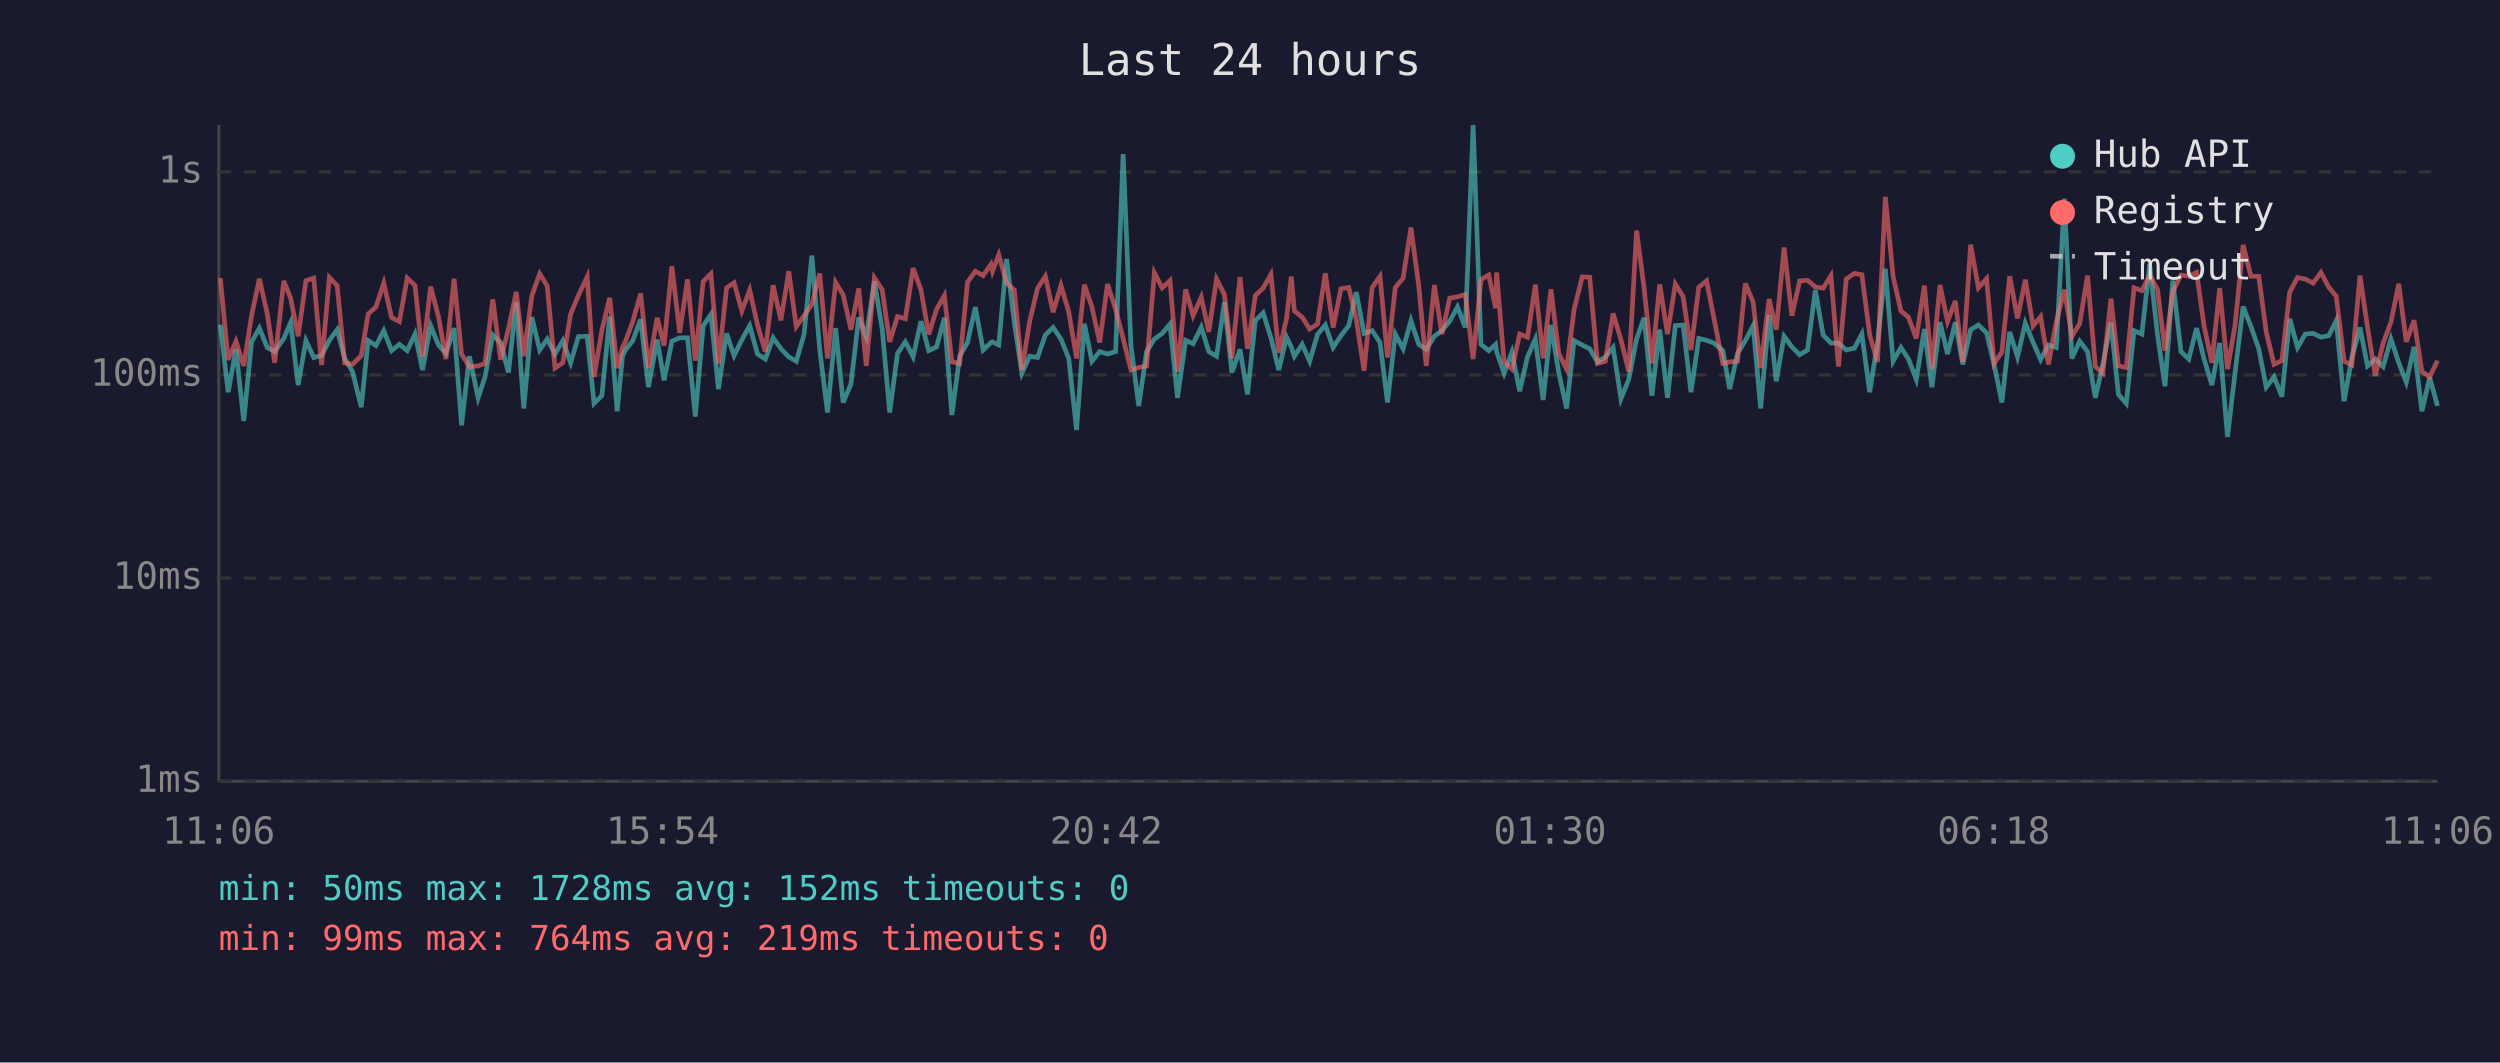
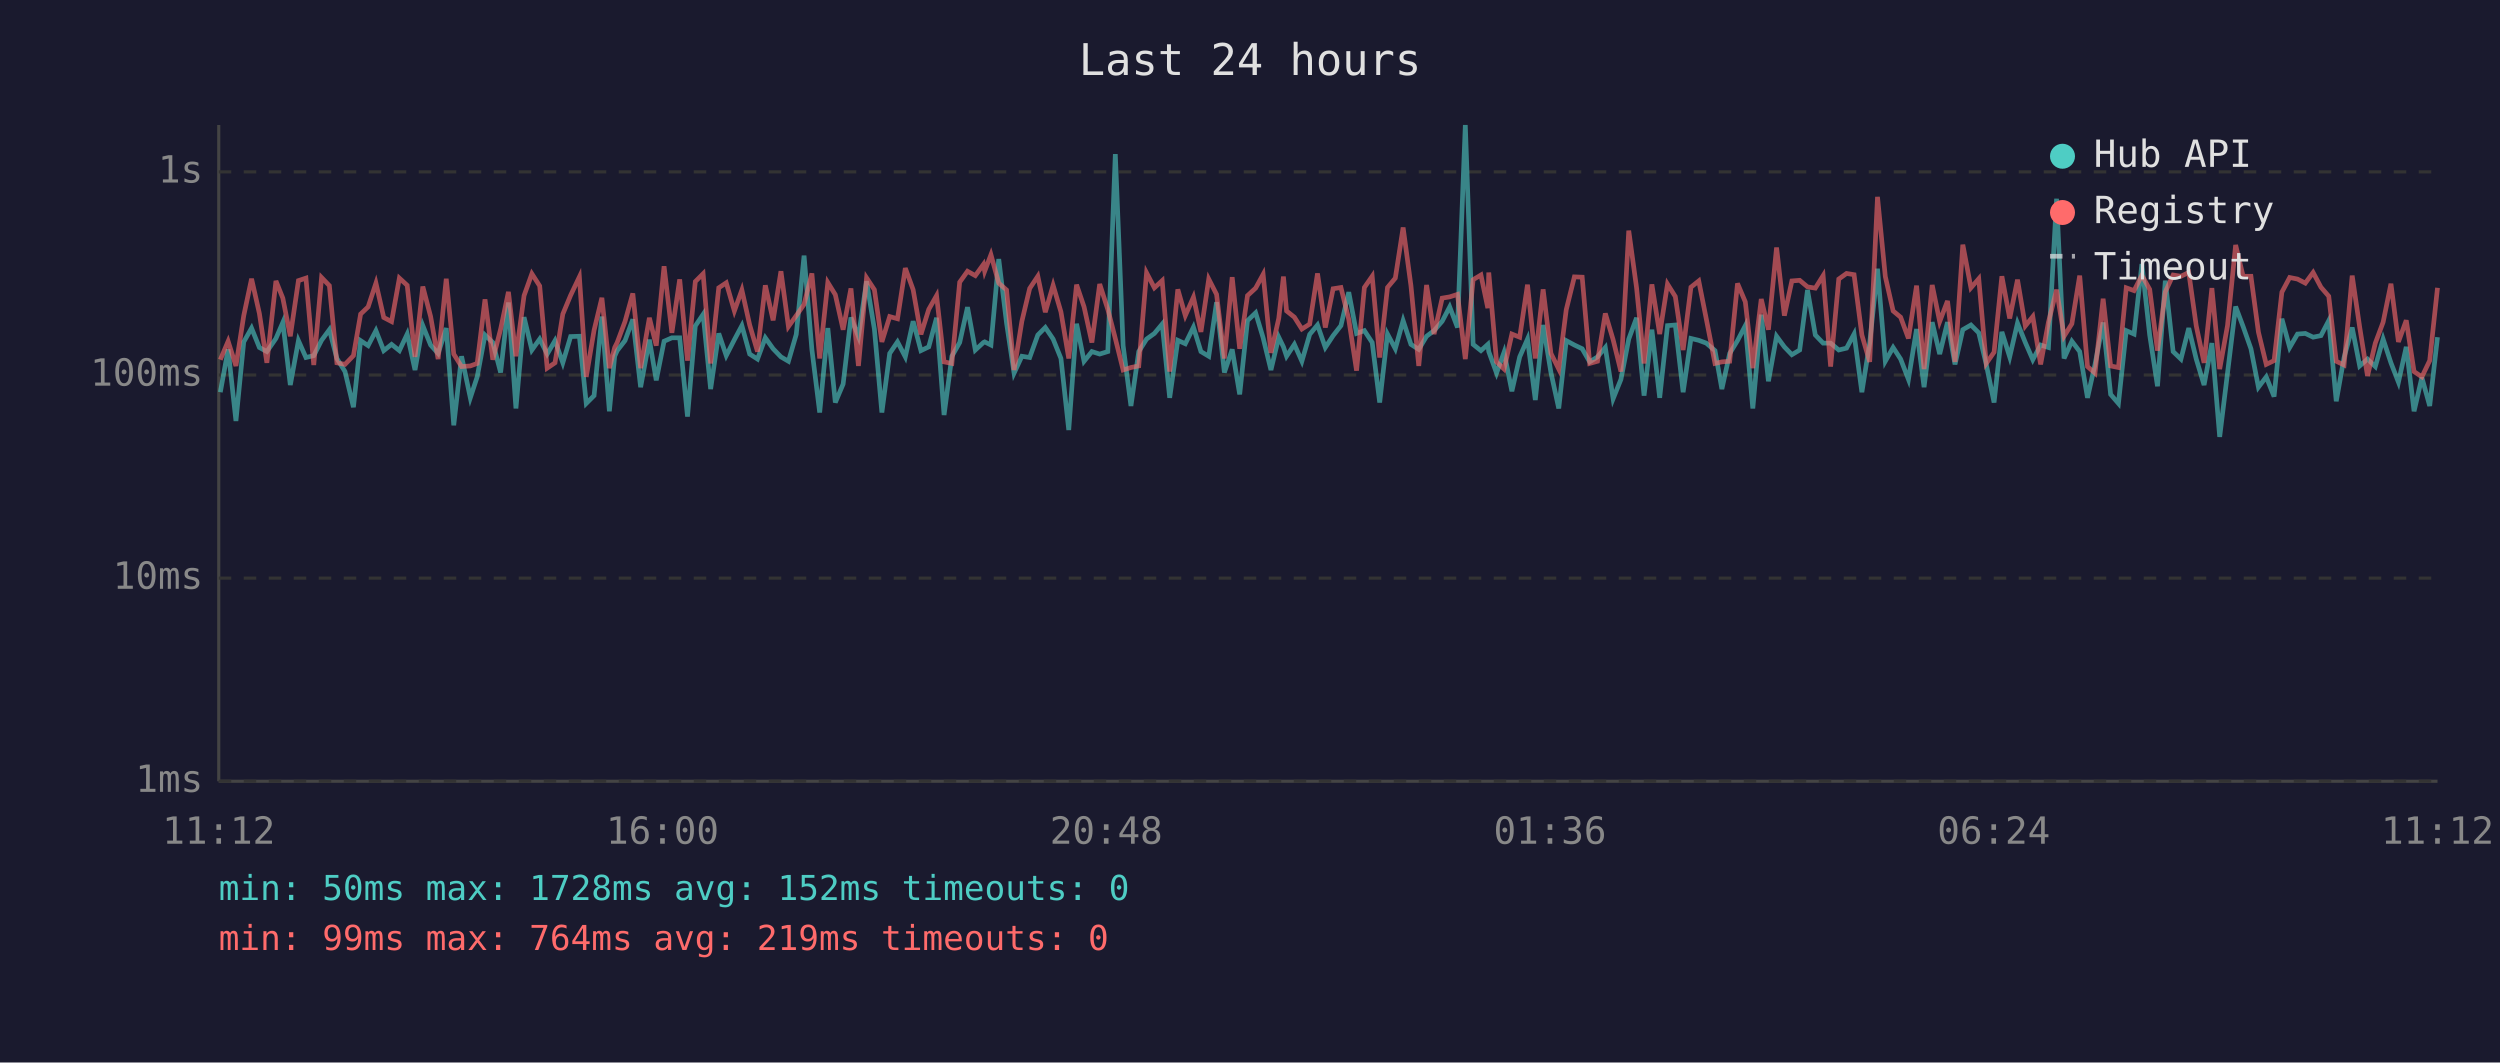
<svg xmlns="http://www.w3.org/2000/svg" viewBox="0 0 800 340" font-family="monospace" font-size="12">
  <rect width="800" height="340" fill="#1a1a2e" />
  <text x="400" y="24" fill="#e0e0e0" font-size="14" text-anchor="middle">Last 24 hours</text>
  <line x1="70" y1="40" x2="70" y2="250" stroke="#444" stroke-width="1" />
  <line x1="70" y1="250" x2="780" y2="250" stroke="#444" stroke-width="1" />
  <line x1="70" y1="250" x2="780" y2="250" stroke="#333" stroke-width="1" stroke-dasharray="4" />
  <text x="65" y="250" fill="#888" text-anchor="end" dominant-baseline="middle">1ms</text>
  <line x1="70" y1="185" x2="780" y2="185" stroke="#333" stroke-width="1" stroke-dasharray="4" />
  <text x="65" y="185" fill="#888" text-anchor="end" dominant-baseline="middle">10ms</text>
  <line x1="70" y1="120" x2="780" y2="120" stroke="#333" stroke-width="1" stroke-dasharray="4" />
  <text x="65" y="120" fill="#888" text-anchor="end" dominant-baseline="middle">100ms</text>
  <line x1="70" y1="55" x2="780" y2="55" stroke="#333" stroke-width="1" stroke-dasharray="4" />
  <text x="65" y="55" fill="#888" text-anchor="end" dominant-baseline="middle">1s</text>
-   <text x="70" y="270" fill="#888" text-anchor="middle">11:06</text>
-   <text x="212" y="270" fill="#888" text-anchor="middle">15:54</text>
-   <text x="354" y="270" fill="#888" text-anchor="middle">20:42</text>
-   <text x="496" y="270" fill="#888" text-anchor="middle">01:30</text>
-   <text x="638" y="270" fill="#888" text-anchor="middle">06:18</text>
-   <text x="780" y="270" fill="#888" text-anchor="middle">11:06</text>
-   <polyline points="70.5,103.9 73.0,125.5 75.5,111.8 78.0,134.7 80.5,109.4 83.0,105.0 85.5,111.2 87.9,112.5 90.8,108.3 93.0,103.2 95.4,123.2 97.9,109.0 100.4,114.4 102.9,113.8 105.4,108.9 107.9,105.5 110.3,114.7 112.8,118.9 115.6,130.3 117.8,109.0 120.3,110.6 122.8,105.8 125.3,112.2 127.8,110.2 130.3,112.2 132.8,106.9 135.2,118.4 137.8,104.2 140.3,110.4 142.7,113.1 145.3,105.0 147.7,136.1 150.2,114.0 153.0,127.3 155.2,120.6 157.7,107.2 160.2,109.6 162.7,119.2 165.2,96.8 167.6,130.7 170.2,101.5 172.7,112.0 175.1,108.5 177.6,113.3 180.1,109.0 182.6,116.1 185.1,107.7 187.9,107.6 190.1,129.1 192.6,126.6 195.1,101.3 197.5,131.6 199.2,114.0 200.0,112.2 202.5,109.0 205.0,102.2 207.5,123.9 210.3,108.7 212.5,121.7 215.0,109.2 217.5,108.1 220.0,108.1 222.5,133.3 225.0,104.3 227.5,100.6 229.9,124.5 232.5,106.7 234.9,113.8 237.4,108.7 239.9,104.2 242.4,113.3 244.9,114.9 247.4,108.1 249.9,111.6 252.4,114.2 254.8,115.6 257.3,107.0 259.8,81.8 262.3,111.8 264.8,132.0 267.4,105.0 269.8,128.8 272.3,122.9 274.8,101.6 277.2,107.7 279.8,90.0 282.3,105.3 284.7,132.0 287.2,113.1 289.7,109.4 292.2,114.2 294.7,102.8 297.2,112.2 299.7,111.0 302.2,101.7 304.6,132.8 307.1,114.0 309.6,109.6 312.1,98.3 314.6,112.0 317.1,109.6 317.6,109.4 319.6,110.4 322.1,82.9 324.6,103.4 327.0,119.4 329.5,114.0 332.0,114.4 334.5,107.2 337.0,104.8 339.5,108.5 342.0,114.7 344.5,137.6 347.0,103.6 349.4,115.6 351.9,112.5 354.4,113.3 357.0,112.5 359.4,49.3 361.9,110.6 364.4,129.9 366.9,112.5 369.4,108.5 371.9,106.7 374.4,103.7 376.8,127.3 379.4,108.9 381.8,110.0 384.4,104.7 386.8,112.5 389.3,114.0 391.8,96.7 394.2,119.2 396.8,111.8 399.2,126.2 401.7,102.6 404.2,100.1 406.7,108.1 409.2,118.4 411.7,107.9 413.2,111.0 414.2,114.0 416.7,110.2 419.1,115.6 421.6,107.0 424.1,104.0 426.6,111.2 429.1,107.4 431.6,104.2 434.0,93.5 436.5,106.7 439.1,105.8 441.6,109.6 444.0,128.8 446.5,106.9 449.0,111.6 451.5,102.6 454.0,110.2 456.4,111.8 459.0,107.6 461.4,105.8 463.9,102.8 466.4,98.2 468.9,104.8 471.4,40.0 473.9,110.2 476.4,112.2 478.6,110.2 478.9,112.5 481.3,119.4 483.8,112.7 486.3,125.2 488.8,114.2 491.3,108.5 493.8,128.0 496.3,104.0 498.8,119.2 501.3,130.7 503.7,109.0 506.3,110.4 508.7,111.6 511.2,115.8 513.7,114.2 516.2,111.2 518.7,127.6 521.2,121.4 523.7,108.5 526.1,101.7 528.6,126.6 531.1,105.5 533.6,127.3 536.1,104.2 538.6,104.0 541.1,125.5 543.6,108.3 546.1,108.9 548.5,109.8 551.3,112.2 553.5,124.5 556.0,113.1 558.5,109.0 561.0,104.2 563.4,130.7 566.1,100.7 568.4,122.0 570.9,107.6 573.4,111.0 575.9,113.5 578.4,112.0 580.9,92.8 583.4,107.2 585.9,109.8 588.3,109.8 590.8,112.0 593.4,111.4 595.8,106.9 598.3,125.5 600.8,109.8 603.3,86.0 605.8,115.6 608.3,111.2 610.7,114.9 613.2,121.4 615.8,105.3 618.2,123.9 620.8,103.1 623.2,113.3 625.7,103.1 628.1,116.6 630.6,105.5 633.1,104.0 635.7,106.5 638.1,116.6 640.6,128.8 643.1,106.2 645.6,114.2 648.1,103.4 650.6,109.6 653.0,115.1 655.5,110.4 658.0,111.2 660.6,63.6 663.0,114.7 665.5,109.2 668.0,112.5 670.5,127.3 672.9,116.6 675.5,103.2 677.9,126.2 680.4,129.1 682.9,105.8 685.4,106.9 687.9,84.5 690.4,107.2 692.8,123.6 695.3,89.8 697.9,112.5 700.4,114.9 702.9,105.0 705.3,114.9 707.8,123.2 710.3,109.8 712.8,139.8 715.2,119.4 717.8,98.1 720.3,104.5 722.8,111.6 725.2,123.9 727.7,120.6 730.2,126.9 732.7,102.0 735.2,111.2 737.7,106.9 740.2,106.7 742.7,107.9 745.2,107.4 747.6,102.6 750.1,128.4 752.6,114.4 755.2,104.8 757.6,117.1 760.1,114.9 762.6,117.3 765.1,108.5 767.6,116.1 770.0,122.3 772.5,111.0 775.0,131.6 777.5,120.8 780.0,129.9" fill="none" stroke="#4ecdc4" stroke-width="1.5" opacity="0.6" />
-   <polyline points="70.5,89.0 73.0,115.1 75.5,109.2 78.0,117.1 80.5,101.0 83.0,89.2 85.5,100.3 87.9,116.1 90.8,89.9 93.0,95.4 95.4,107.6 97.9,89.8 100.4,89.0 102.9,116.8 105.4,88.8 107.9,91.4 110.3,116.1 112.8,116.6 115.6,113.8 117.8,100.5 120.3,98.2 122.8,90.6 125.3,101.6 127.8,102.9 130.3,89.0 132.8,91.3 135.2,114.2 137.8,91.7 140.3,101.3 142.7,114.9 145.3,89.2 147.7,113.3 150.2,117.3 153.0,117.1 155.2,116.3 157.7,95.8 160.2,115.1 162.7,105.3 165.2,93.4 167.6,114.0 170.2,94.6 172.7,87.6 175.1,91.5 177.6,117.8 180.1,116.1 182.6,100.5 185.1,94.5 187.9,88.6 190.1,120.6 192.6,105.7 195.1,95.3 197.5,117.8 199.2,111.2 200.0,109.6 202.5,102.9 205.0,93.9 207.5,117.8 210.3,101.7 212.5,110.6 215.0,85.2 217.5,106.5 220.0,89.4 222.5,115.4 225.0,90.1 227.5,87.6 229.9,116.3 232.5,92.1 234.9,90.5 237.4,99.5 239.9,92.8 242.4,104.0 244.9,112.5 247.4,91.3 249.9,102.5 252.4,86.8 254.8,104.5 257.3,101.0 259.8,97.4 262.3,87.5 264.8,114.7 267.4,90.4 269.8,94.3 272.3,105.5 274.8,92.3 277.2,117.1 279.8,88.9 282.3,92.7 284.7,109.4 287.2,101.3 289.7,102.0 292.2,85.8 294.7,92.7 297.2,107.0 299.7,99.0 302.2,94.6 304.6,115.8 307.1,116.3 309.6,90.3 312.1,86.8 314.6,88.2 317.1,84.6 317.6,86.8 319.6,81.5 322.1,90.6 324.6,92.8 327.0,118.4 329.5,102.8 332.0,92.3 334.5,88.4 337.0,99.9 339.5,91.3 342.0,99.8 344.5,114.7 347.0,91.1 349.4,98.2 351.9,109.6 354.4,90.9 357.0,99.0 359.4,108.3 361.9,118.4 364.4,117.6 366.9,117.1 369.4,87.3 371.9,92.1 374.4,89.8 376.8,118.9 379.4,92.6 381.8,101.0 384.4,95.1 386.8,106.2 389.3,89.3 391.8,94.2 394.2,114.7 396.8,88.7 399.2,111.6 401.7,94.6 404.2,92.2 406.7,87.8 409.2,112.9 411.7,101.9 413.2,88.5 414.2,99.5 416.7,101.5 419.1,105.3 421.6,103.7 424.1,87.5 426.6,104.8 429.1,92.4 431.6,92.0 434.0,102.2 436.5,118.6 439.1,92.0 441.6,88.4 444.0,114.4 446.5,92.0 449.0,89.0 451.5,72.8 454.0,91.4 456.4,117.1 459.0,91.2 461.4,106.9 463.9,95.4 466.4,95.0 468.9,94.2 471.4,114.9 473.9,89.5 476.4,88.0 478.6,98.6 478.9,87.2 481.3,115.8 483.8,118.1 486.3,106.9 488.8,107.9 491.3,91.1 493.8,114.7 496.3,92.6 498.8,113.1 501.3,118.1 503.7,99.1 506.3,88.6 508.7,88.7 511.2,116.3 513.7,115.6 516.2,100.3 518.7,108.7 521.2,118.9 523.7,73.8 526.1,92.1 528.6,116.3 531.1,91.0 533.6,106.9 536.1,90.9 538.6,94.9 541.1,112.0 543.6,91.9 546.1,89.9 548.5,102.0 551.3,116.3 553.5,115.8 556.0,115.6 558.5,90.7 561.0,96.6 563.4,117.8 566.1,95.7 568.4,105.5 570.9,79.2 573.4,101.0 575.9,89.9 578.4,89.7 580.9,91.8 583.4,92.2 585.9,88.2 588.3,117.3 590.8,89.3 593.4,87.5 595.8,87.9 598.3,107.2 600.8,115.8 603.3,63.0 605.8,88.5 608.3,99.5 610.7,101.5 613.2,108.3 615.8,91.4 618.2,118.1 620.8,91.2 623.2,102.9 625.7,96.3 628.1,115.8 630.6,78.3 633.1,92.1 635.7,89.2 638.1,116.3 640.6,112.7 643.1,88.4 645.6,101.9 648.1,89.5 650.6,104.3 653.0,101.3 655.5,116.6 658.0,103.1 660.6,92.7 663.0,107.6 665.5,103.6 668.0,88.2 670.5,117.3 672.9,119.4 675.5,95.6 677.9,117.1 680.4,117.6 682.9,92.1 685.4,93.0 687.9,88.1 690.4,92.6 692.8,112.2 695.3,93.4 697.9,88.0 700.4,88.4 702.9,87.2 705.3,104.3 707.8,116.1 710.3,92.2 712.8,118.1 715.2,104.2 717.8,78.4 720.3,88.4 722.8,88.4 725.2,106.3 727.7,116.6 730.2,115.4 732.7,93.5 735.2,88.8 737.7,89.3 740.2,90.6 742.7,87.2 745.2,91.9 747.6,94.8 750.1,115.6 752.6,116.8 755.2,88.2 757.6,104.7 760.1,120.3 762.6,109.8 765.1,103.1 767.6,90.8 770.0,109.4 772.5,102.5 775.0,118.9 777.5,120.6 780.0,115.4" fill="none" stroke="#ff6b6b" stroke-width="1.5" opacity="0.6" />
+   <text x="70" y="270" fill="#888" text-anchor="middle">11:12</text>
+   <text x="212" y="270" fill="#888" text-anchor="middle">16:00</text>
+   <text x="354" y="270" fill="#888" text-anchor="middle">20:48</text>
+   <text x="496" y="270" fill="#888" text-anchor="middle">01:36</text>
+   <text x="638" y="270" fill="#888" text-anchor="middle">06:24</text>
+   <text x="780" y="270" fill="#888" text-anchor="middle">11:12</text>
+   <polyline points="70.5,125.5 73.0,111.8 75.5,134.7 78.0,109.4 80.5,105.0 83.0,111.2 85.4,112.5 88.3,108.3 90.5,103.2 92.9,123.2 95.5,109.0 97.9,114.4 100.4,113.8 102.9,108.9 105.4,105.5 107.8,114.7 110.4,118.9 113.1,130.3 115.4,109.0 117.8,110.6 120.3,105.8 122.8,112.2 125.3,110.2 127.8,112.2 130.3,106.9 132.8,118.4 135.3,104.2 137.8,110.4 140.2,113.1 142.8,105.0 145.2,136.1 147.7,114.0 150.5,127.3 152.7,120.6 155.2,107.2 157.7,109.6 160.2,119.2 162.7,96.8 165.1,130.7 167.7,101.5 170.2,112.0 172.7,108.5 175.1,113.3 177.6,109.0 180.1,116.1 182.6,107.7 185.4,107.6 187.6,129.1 190.1,126.6 192.6,101.3 195.0,131.6 196.7,114.0 197.5,112.2 200.0,109.0 202.5,102.2 205.0,123.9 207.8,108.7 210.0,121.7 212.5,109.2 215.0,108.1 217.5,108.1 220.0,133.3 222.5,104.3 225.0,100.6 227.4,124.5 230.0,106.7 232.4,113.8 235.0,108.7 237.4,104.2 239.9,113.3 242.4,114.9 244.9,108.1 247.4,111.6 249.9,114.2 252.3,115.6 254.8,107.0 257.3,81.8 259.8,111.8 262.3,132.0 264.9,105.0 267.3,128.8 269.8,122.9 272.3,101.6 274.7,107.7 277.3,90.0 279.8,105.3 282.2,132.0 284.7,113.1 287.2,109.4 289.7,114.2 292.2,102.8 294.7,112.2 297.2,111.0 299.7,101.7 302.1,132.8 304.6,114.0 307.1,109.6 309.6,98.3 312.1,112.0 314.7,109.6 315.1,109.4 317.1,110.4 319.6,82.9 322.1,103.4 324.5,119.4 327.0,114.0 329.5,114.4 332.1,107.2 334.5,104.8 337.0,108.5 339.5,114.7 342.0,137.6 344.5,103.6 346.9,115.6 349.4,112.5 351.9,113.3 354.5,112.5 356.9,49.3 359.4,110.6 361.9,129.9 364.4,112.5 366.9,108.5 369.4,106.7 371.9,103.7 374.3,127.3 376.9,108.9 379.3,110.0 381.9,104.7 384.3,112.5 386.8,114.0 389.3,96.7 391.8,119.2 394.3,111.8 396.7,126.2 399.2,102.6 401.8,100.1 404.2,108.1 406.7,118.4 409.2,107.9 410.7,111.0 411.7,114.0 414.2,110.2 416.6,115.6 419.1,107.0 421.6,104.0 424.1,111.2 426.6,107.4 429.1,104.2 431.6,93.5 434.1,106.7 436.6,105.8 439.1,109.6 441.5,128.8 444.0,106.9 446.5,111.6 449.0,102.6 451.5,110.2 454.0,111.8 456.5,107.6 458.9,105.8 461.5,102.8 463.9,98.2 466.4,104.8 468.9,40.0 471.4,110.2 473.9,112.2 476.1,110.2 476.4,112.5 478.9,119.4 481.3,112.7 483.8,125.2 486.3,114.2 488.8,108.5 491.3,128.0 493.8,104.0 496.3,119.2 498.8,130.7 501.2,109.0 503.8,110.4 506.3,111.6 508.7,115.8 511.2,114.2 513.7,111.2 516.2,127.6 518.7,121.4 521.2,108.5 523.7,101.7 526.1,126.6 528.6,105.5 531.1,127.3 533.6,104.2 536.1,104.0 538.6,125.5 541.1,108.3 543.6,108.9 546.0,109.8 548.8,112.2 551.0,124.5 553.5,113.1 556.0,109.0 558.5,104.2 560.9,130.7 563.6,100.7 565.9,122.0 568.5,107.6 571.0,111.0 573.4,113.5 575.9,112.0 578.4,92.8 580.9,107.2 583.4,109.8 585.8,109.8 588.4,112.0 590.9,111.4 593.3,106.9 595.8,125.5 598.3,109.8 600.8,86.0 603.3,115.6 605.8,111.2 608.2,114.9 610.7,121.4 613.3,105.3 615.7,123.9 618.3,103.1 620.7,113.3 623.2,103.1 625.6,116.6 628.1,105.5 630.7,104.0 633.2,106.5 635.6,116.6 638.1,128.8 640.6,106.2 643.1,114.2 645.6,103.4 648.1,109.6 650.5,115.1 653.0,110.4 655.5,111.2 658.1,63.6 660.5,114.7 663.0,109.2 665.5,112.5 668.0,127.3 670.4,116.6 673.0,103.2 675.4,126.2 677.9,129.1 680.4,105.8 682.9,106.9 685.4,84.5 687.9,107.2 690.4,123.6 692.9,89.8 695.4,112.5 697.9,114.9 700.4,105.0 702.8,114.9 705.3,123.2 707.8,109.8 710.3,139.8 712.8,119.4 715.4,98.1 717.8,104.5 720.3,111.6 722.7,123.9 725.2,120.6 727.7,126.9 730.2,102.0 732.7,111.2 735.2,106.9 737.7,106.7 740.2,107.9 742.7,107.4 745.2,102.6 747.6,128.4 750.1,114.4 752.7,104.8 755.1,117.1 757.6,114.9 760.1,117.3 762.6,108.5 765.1,116.1 767.5,122.3 770.0,111.0 772.5,131.6 775.0,120.8 777.5,129.9 780.0,107.9" fill="none" stroke="#4ecdc4" stroke-width="1.5" opacity="0.6" />
+   <polyline points="70.5,115.1 73.0,109.2 75.5,117.1 78.0,101.0 80.5,89.2 83.0,100.3 85.4,116.1 88.3,89.9 90.5,95.4 92.9,107.6 95.5,89.8 97.9,89.0 100.4,116.8 102.9,88.8 105.4,91.4 107.8,116.1 110.4,116.6 113.1,113.8 115.4,100.5 117.8,98.2 120.3,90.6 122.8,101.6 125.3,102.9 127.8,89.0 130.3,91.3 132.8,114.2 135.3,91.7 137.8,101.3 140.2,114.9 142.8,89.2 145.2,113.3 147.7,117.3 150.5,117.1 152.7,116.3 155.2,95.8 157.7,115.1 160.2,105.3 162.7,93.4 165.1,114.0 167.7,94.6 170.2,87.6 172.7,91.5 175.1,117.8 177.6,116.1 180.1,100.5 182.6,94.5 185.4,88.6 187.6,120.6 190.1,105.7 192.6,95.3 195.0,117.8 196.7,111.2 197.5,109.6 200.0,102.9 202.5,93.9 205.0,117.8 207.8,101.7 210.0,110.6 212.5,85.2 215.0,106.5 217.5,89.4 220.0,115.4 222.5,90.1 225.0,87.6 227.4,116.3 230.0,92.1 232.4,90.5 235.0,99.5 237.4,92.8 239.9,104.0 242.4,112.5 244.9,91.3 247.4,102.5 249.9,86.8 252.3,104.5 254.8,101.0 257.3,97.4 259.8,87.5 262.3,114.7 264.9,90.4 267.3,94.3 269.8,105.5 272.3,92.3 274.7,117.1 277.3,88.9 279.8,92.7 282.2,109.4 284.7,101.3 287.2,102.0 289.7,85.8 292.2,92.7 294.7,107.0 297.2,99.0 299.7,94.6 302.1,115.8 304.6,116.3 307.1,90.3 309.6,86.8 312.1,88.2 314.7,84.6 315.1,86.8 317.1,81.5 319.6,90.6 322.1,92.8 324.5,118.4 327.0,102.8 329.5,92.3 332.1,88.4 334.5,99.9 337.0,91.3 339.5,99.8 342.0,114.7 344.5,91.1 346.9,98.2 349.4,109.6 351.9,90.9 354.5,99.0 356.9,108.3 359.4,118.4 361.9,117.6 364.4,117.1 366.9,87.3 369.4,92.1 371.9,89.8 374.3,118.9 376.9,92.6 379.3,101.0 381.9,95.1 384.3,106.2 386.8,89.3 389.3,94.2 391.8,114.7 394.3,88.7 396.7,111.6 399.2,94.6 401.8,92.2 404.2,87.8 406.7,112.9 409.2,101.9 410.7,88.5 411.7,99.5 414.2,101.5 416.6,105.3 419.1,103.7 421.6,87.5 424.1,104.8 426.6,92.4 429.1,92.0 431.6,102.2 434.1,118.6 436.6,92.0 439.1,88.4 441.5,114.4 444.0,92.0 446.5,89.0 449.0,72.8 451.5,91.4 454.0,117.1 456.5,91.2 458.9,106.9 461.5,95.4 463.9,95.0 466.4,94.2 468.9,114.9 471.4,89.5 473.9,88.0 476.1,98.6 476.4,87.2 478.9,115.8 481.3,118.1 483.8,106.9 486.3,107.9 488.8,91.1 491.3,114.7 493.8,92.6 496.3,113.1 498.8,118.1 501.2,99.1 503.8,88.6 506.3,88.7 508.7,116.3 511.2,115.6 513.7,100.3 516.2,108.7 518.7,118.9 521.2,73.8 523.7,92.1 526.1,116.3 528.6,91.0 531.1,106.9 533.6,90.9 536.1,94.9 538.6,112.0 541.1,91.9 543.6,89.9 546.0,102.0 548.8,116.3 551.0,115.8 553.5,115.6 556.0,90.7 558.5,96.6 560.9,117.8 563.6,95.7 565.9,105.5 568.5,79.2 571.0,101.0 573.4,89.9 575.9,89.7 578.4,91.8 580.9,92.2 583.4,88.2 585.8,117.3 588.4,89.3 590.9,87.5 593.3,87.9 595.8,107.2 598.3,115.8 600.8,63.0 603.3,88.5 605.8,99.5 608.2,101.5 610.7,108.3 613.3,91.4 615.7,118.1 618.3,91.2 620.7,102.9 623.2,96.3 625.6,115.8 628.1,78.3 630.7,92.1 633.2,89.2 635.6,116.3 638.1,112.7 640.6,88.4 643.1,101.9 645.6,89.5 648.1,104.3 650.5,101.3 653.0,116.6 655.5,103.1 658.1,92.7 660.5,107.6 663.0,103.6 665.5,88.2 668.0,117.3 670.4,119.4 673.0,95.6 675.4,117.1 677.9,117.6 680.4,92.1 682.9,93.0 685.4,88.1 687.9,92.6 690.4,112.2 692.9,93.4 695.4,88.0 697.9,88.4 700.4,87.2 702.8,104.3 705.3,116.1 707.8,92.2 710.3,118.1 712.8,104.2 715.4,78.4 717.8,88.4 720.3,88.4 722.7,106.3 725.2,116.6 727.7,115.4 730.2,93.5 732.7,88.8 735.2,89.3 737.7,90.6 740.2,87.2 742.7,91.9 745.2,94.8 747.6,115.6 750.1,116.8 752.7,88.2 755.1,104.7 757.6,120.3 760.1,109.8 762.6,103.1 765.1,90.8 767.5,109.4 770.0,102.5 772.5,118.9 775.0,120.6 777.5,115.4 780.0,92.1" fill="none" stroke="#ff6b6b" stroke-width="1.5" opacity="0.6" />
  <circle cx="660" cy="50" r="4" fill="#4ecdc4" />
  <text x="670" y="50" fill="#e0e0e0" dominant-baseline="middle">Hub API</text>
  <circle cx="660" cy="68" r="4" fill="#ff6b6b" />
  <text x="670" y="68" fill="#e0e0e0" dominant-baseline="middle">Registry</text>
  <line x1="656" y1="82" x2="664" y2="82" stroke="#e0e0e0" stroke-width="1.5" stroke-dasharray="4,3" opacity="0.7" />
  <text x="670" y="86" fill="#e0e0e0" dominant-baseline="middle">Timeout</text>
  <text x="70" y="288" fill="#4ecdc4" font-size="11">min: 50ms  max: 1728ms  avg: 152ms  timeouts: 0</text>
  <text x="70" y="304" fill="#ff6b6b" font-size="11">min: 99ms  max: 764ms  avg: 219ms  timeouts: 0</text>
</svg>
